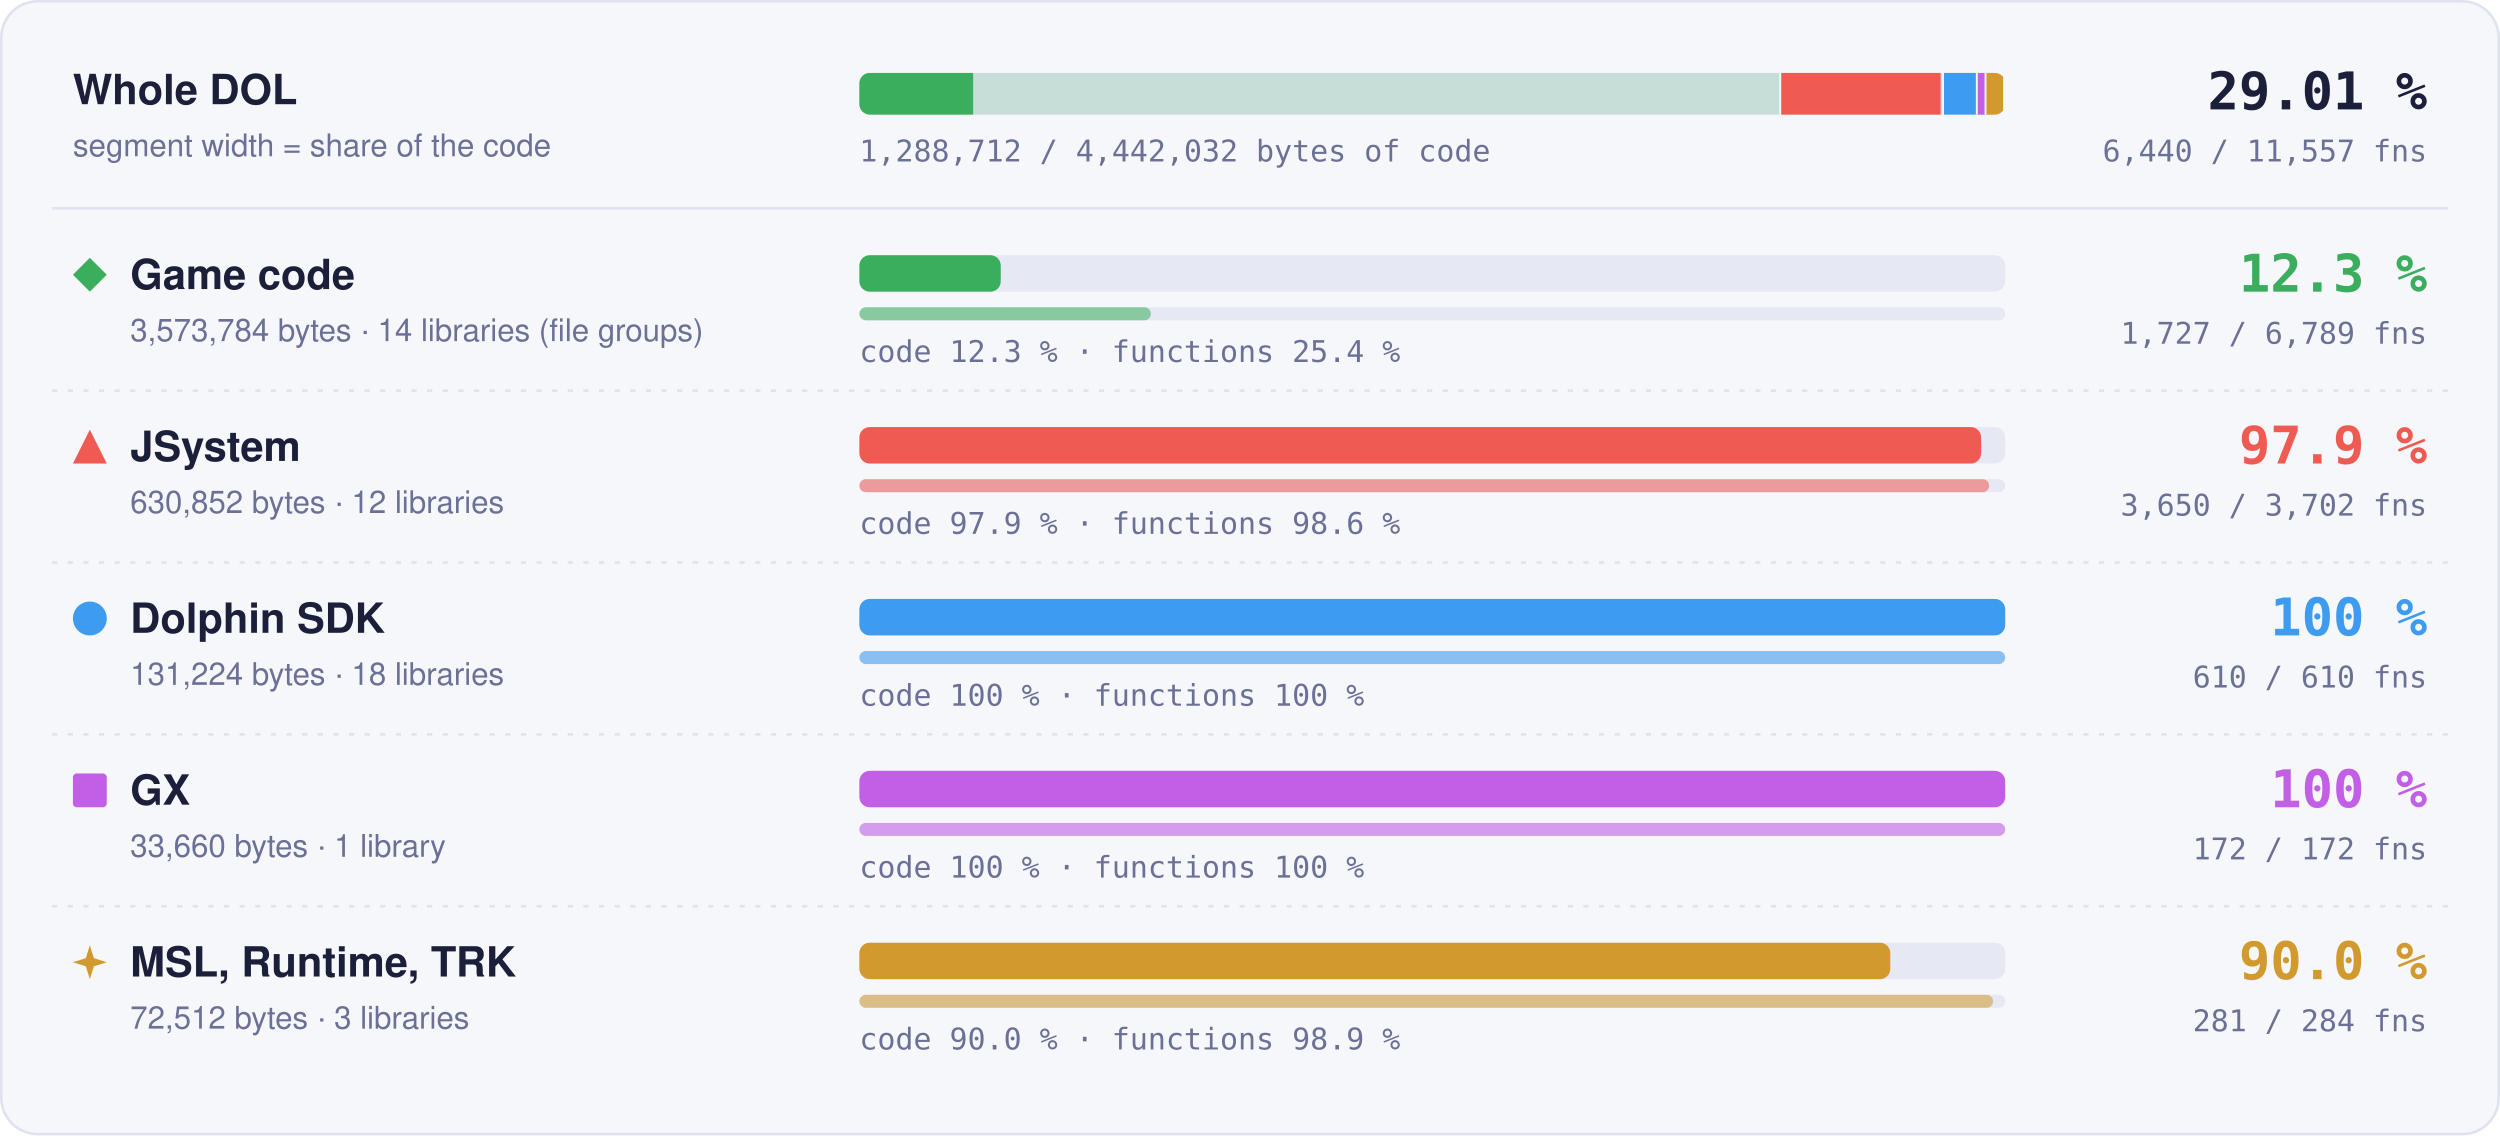
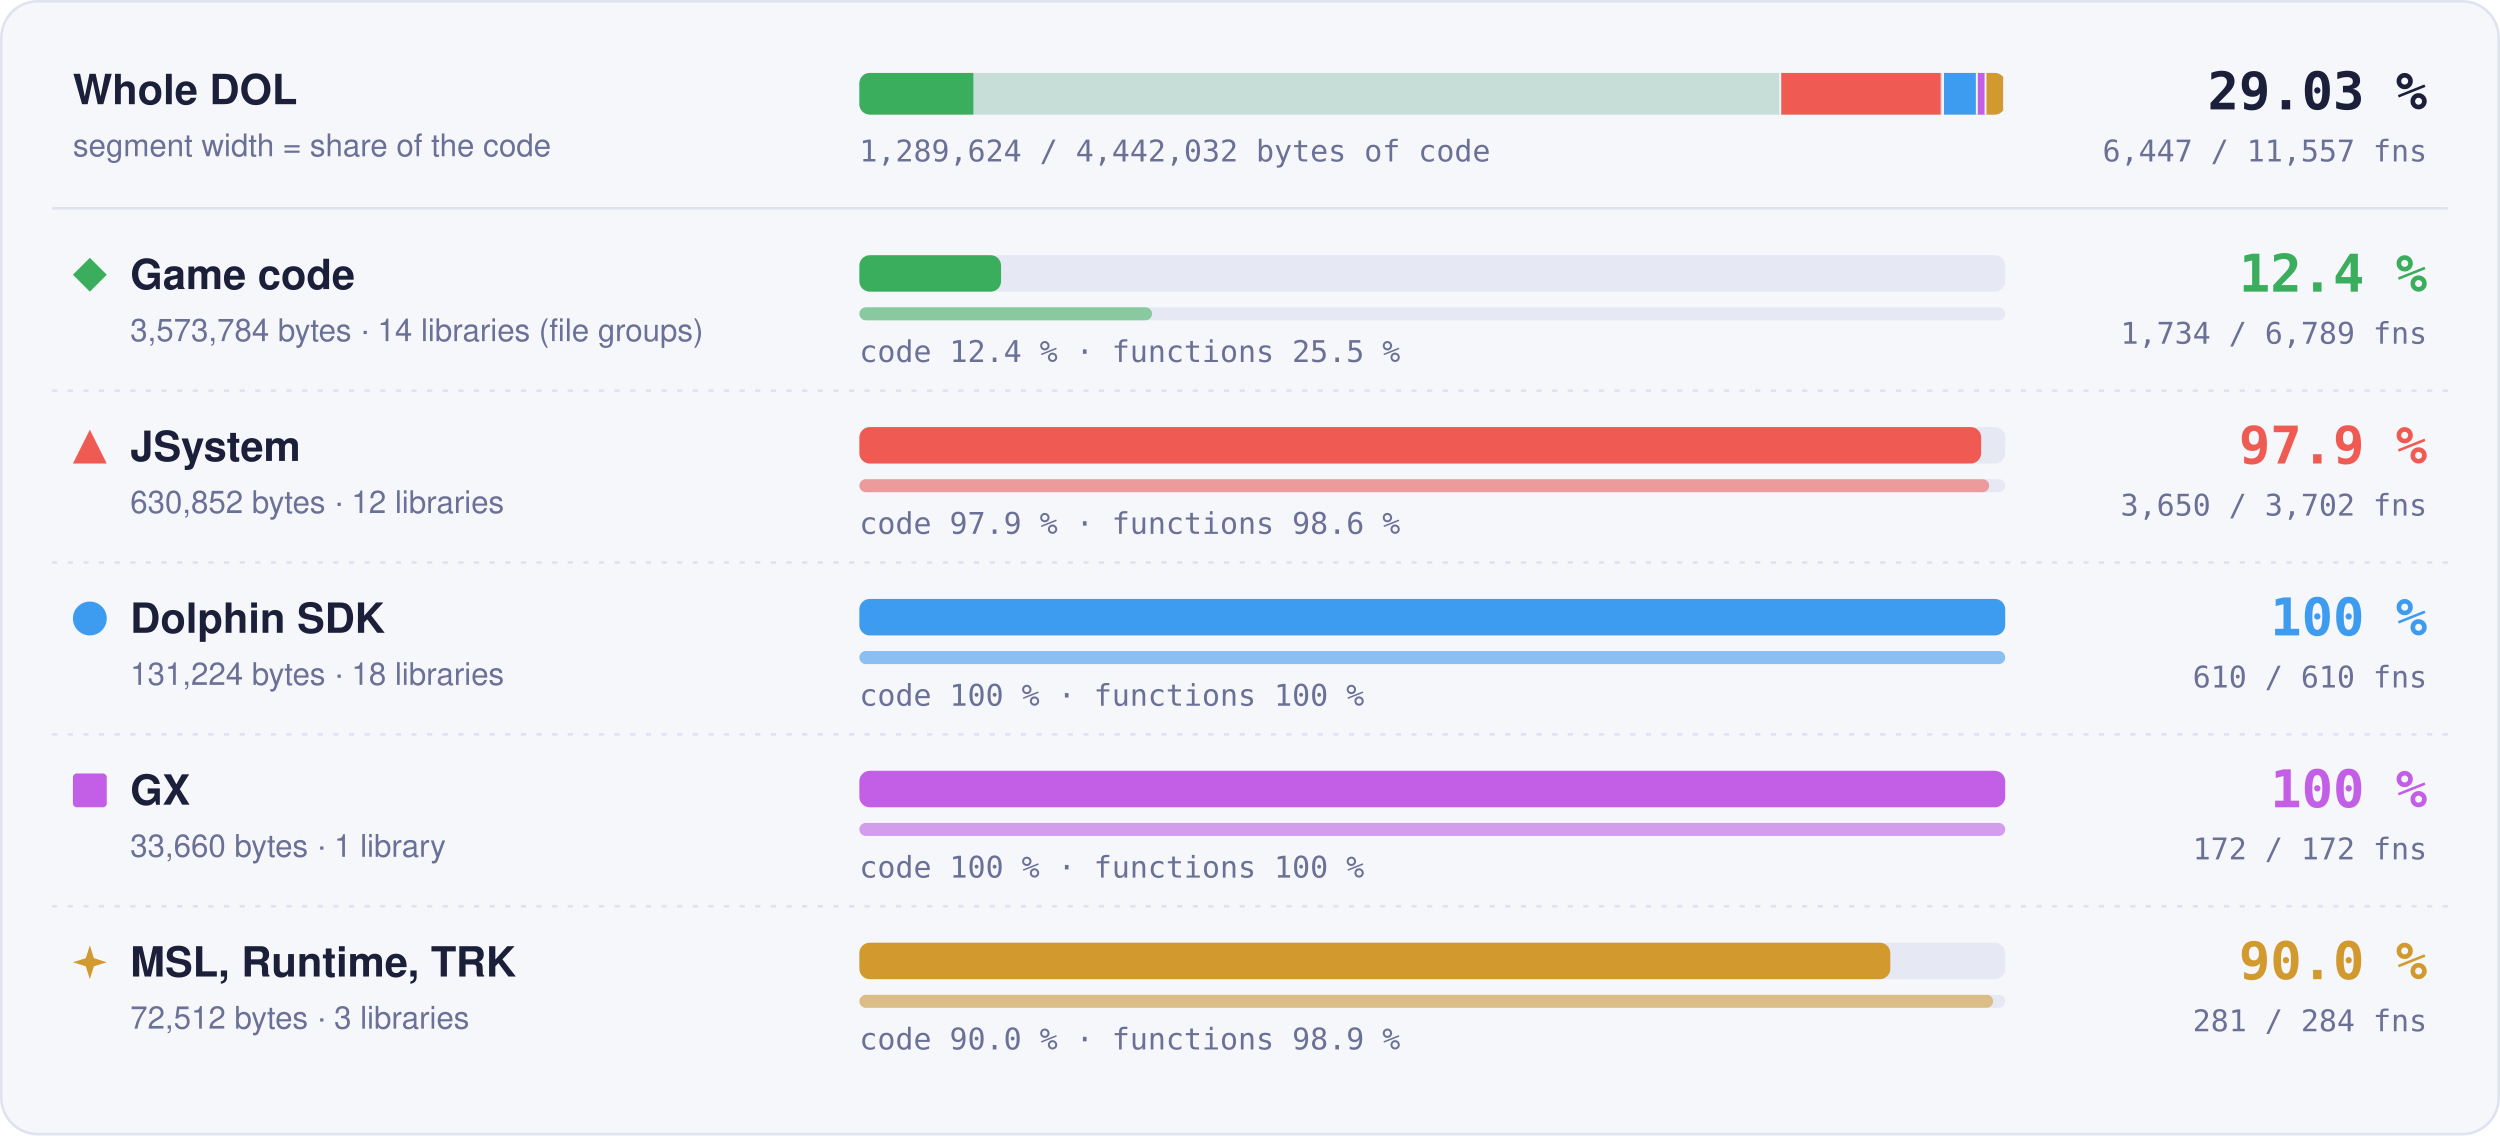
- <svg xmlns="http://www.w3.org/2000/svg" width="960" height="436" viewBox="0 0 960 436" role="img" aria-label="Matched code and functions per region: Game code 12.3 % of code, 1727 of 6789 functions; JSystem 97.9 % of code, 3650 of 3702 functions; Dolphin SDK 100 % of code, 610 of 610 functions; GX 100 % of code, 172 of 172 functions; MSL, Runtime, TRK 90.0 % of code, 281 of 284 functions">
+ <svg xmlns="http://www.w3.org/2000/svg" width="960" height="436" viewBox="0 0 960 436" role="img" aria-label="Matched code and functions per region: Game code 12.4 % of code, 1734 of 6789 functions; JSystem 97.9 % of code, 3650 of 3702 functions; Dolphin SDK 100 % of code, 610 of 610 functions; GX 100 % of code, 172 of 172 functions; MSL, Runtime, TRK 90.0 % of code, 281 of 284 functions">
  <style>text { font-family: -apple-system, BlinkMacSystemFont, 'Segoe UI', Helvetica, Arial, sans-serif; } .mono { font-family: ui-monospace, SFMono-Regular, 'SF Mono', Menlo, Consolas, monospace; } .grow { transform-box: fill-box; transform-origin: 0 50%; animation: grow 1.4s cubic-bezier(.2,.8,.2,1) both; } @keyframes grow { from { transform: scaleX(0); } } @media (prefers-reduced-motion: reduce) { * { animation: none !important; } }</style>
  <rect x="0.5" y="0.5" width="959" height="435" rx="14" fill="#f6f7fb" stroke="#dfe2ef" />
  <text x="28" y="40" font-size="16" font-weight="700" fill="#1b1f3a">Whole DOL</text>
  <text x="28" y="60" font-size="12" fill="#6b7096">segment width = share of the code</text>
  <rect x="330" y="28" width="440" height="16" rx="4" fill="#e6e8f3" />
  <clipPath id="wb">
    <rect x="330" y="28" width="440" height="16" rx="4" />
  </clipPath>
  <g clip-path="url(#wb)">
    <rect x="330.00" y="28" width="354.00" height="16" fill="#3aae5c" fill-opacity="0.18" />
-     <rect class="grow" x="330.00" y="28" width="43.68" height="16" fill="#3aae5c" />
+     <rect class="grow" x="330.00" y="28" width="43.77" height="16" fill="#3aae5c" />
    <rect x="683.25" y="28" width="1.5" height="16" fill="#f6f7fb" />
    <rect x="684.00" y="28" width="62.49" height="16" fill="#ef5b52" fill-opacity="0.18" />
    <rect class="grow" x="684.00" y="28" width="61.18" height="16" fill="#ef5b52" />
    <rect x="745.74" y="28" width="1.5" height="16" fill="#f6f7fb" />
    <rect x="746.49" y="28" width="13.00" height="16" fill="#3d9cf0" fill-opacity="0.18" />
    <rect class="grow" x="746.49" y="28" width="13.00" height="16" fill="#3d9cf0" />
    <rect x="758.73" y="28" width="1.5" height="16" fill="#f6f7fb" />
    <rect x="759.48" y="28" width="3.33" height="16" fill="#c35ee6" fill-opacity="0.18" />
    <rect class="grow" x="759.48" y="28" width="3.33" height="16" fill="#c35ee6" />
    <rect x="762.07" y="28" width="1.5" height="16" fill="#f6f7fb" />
    <rect x="762.82" y="28" width="7.18" height="16" fill="#d29a2e" fill-opacity="0.18" />
    <rect class="grow" x="762.82" y="28" width="6.46" height="16" fill="#d29a2e" />
    <rect x="769.25" y="28" width="1.5" height="16" fill="#f6f7fb" />
  </g>
-   <text x="932" y="42" text-anchor="end" class="mono" font-size="20" font-weight="700" fill="#1b1f3a">29.01 %</text>
-   <text x="932" y="62" text-anchor="end" class="mono" font-size="11.5" fill="#6b7096">6,440 / 11,557 fns</text>
-   <text x="330" y="62" class="mono" font-size="11.5" fill="#6b7096">1,288,712 / 4,442,032 bytes of code</text>
+   <text x="932" y="42" text-anchor="end" class="mono" font-size="20" font-weight="700" fill="#1b1f3a">29.03 %</text>
+   <text x="932" y="62" text-anchor="end" class="mono" font-size="11.5" fill="#6b7096">6,447 / 11,557 fns</text>
+   <text x="330" y="62" class="mono" font-size="11.5" fill="#6b7096">1,289,624 / 4,442,032 bytes of code</text>
  <line x1="20" x2="940" y1="80" y2="80" stroke="#dfe2ef" />
  <g fill="#3aae5c">
    <path d="M34.5 99L41 105.5L34.5 112L28 105.5Z" />
  </g>
  <text x="50" y="111" font-size="16" font-weight="700" fill="#1b1f3a">Game code</text>
  <text x="50" y="131" font-size="12" fill="#6b7096">3,573,784 bytes · 14 libraries (file groups)</text>
  <rect x="330" y="98" width="440" height="14" rx="4" fill="#e6e8f3" />
-   <rect class="grow" style="animation-delay:0.0s" x="330" y="98" width="54.29" height="14" rx="4" fill="#3aae5c" />
+   <rect class="grow" style="animation-delay:0.0s" x="330" y="98" width="54.41" height="14" rx="4" fill="#3aae5c" />
  <rect x="330" y="118" width="440" height="5" rx="2.5" fill="#e6e8f3" />
-   <rect class="grow" style="animation-delay:0.2s" x="330" y="118" width="111.93" height="5" rx="2.5" fill="#3aae5c" fill-opacity="0.55" />
-   <text x="330" y="139" class="mono" font-size="11.5" fill="#6b7096">code 12.3 % · functions 25.4 %</text>
-   <text x="932" y="112" text-anchor="end" class="mono" font-size="20" font-weight="700" fill="#3aae5c">12.3 %</text>
-   <text x="932" y="132" text-anchor="end" class="mono" font-size="11.5" fill="#6b7096">1,727 / 6,789 fns</text>
+   <rect class="grow" style="animation-delay:0.2s" x="330" y="118" width="112.38" height="5" rx="2.5" fill="#3aae5c" fill-opacity="0.55" />
+   <text x="330" y="139" class="mono" font-size="11.5" fill="#6b7096">code 12.4 % · functions 25.5 %</text>
+   <text x="932" y="112" text-anchor="end" class="mono" font-size="20" font-weight="700" fill="#3aae5c">12.4 %</text>
+   <text x="932" y="132" text-anchor="end" class="mono" font-size="11.5" fill="#6b7096">1,734 / 6,789 fns</text>
  <line x1="20" x2="940" y1="150" y2="150" stroke="#dfe2ef" stroke-dasharray="2 4" />
  <g fill="#ef5b52">
    <path d="M34.5 165L41 178L28 178Z" />
  </g>
  <text x="50" y="177" font-size="16" font-weight="700" fill="#1b1f3a">JSystem</text>
  <text x="50" y="197" font-size="12" fill="#6b7096">630,852 bytes · 12 libraries</text>
  <rect x="330" y="164" width="440" height="14" rx="4" fill="#e6e8f3" />
  <rect class="grow" style="animation-delay:0.1s" x="330" y="164" width="430.76" height="14" rx="4" fill="#ef5b52" />
  <rect x="330" y="184" width="440" height="5" rx="2.5" fill="#e6e8f3" />
  <rect class="grow" style="animation-delay:0.3s" x="330" y="184" width="433.82" height="5" rx="2.5" fill="#ef5b52" fill-opacity="0.55" />
  <text x="330" y="205" class="mono" font-size="11.5" fill="#6b7096">code 97.9 % · functions 98.6 %</text>
  <text x="932" y="178" text-anchor="end" class="mono" font-size="20" font-weight="700" fill="#ef5b52">97.9 %</text>
  <text x="932" y="198" text-anchor="end" class="mono" font-size="11.5" fill="#6b7096">3,650 / 3,702 fns</text>
  <line x1="20" x2="940" y1="216" y2="216" stroke="#dfe2ef" stroke-dasharray="2 4" />
  <g fill="#3d9cf0">
    <circle cx="34.5" cy="237.5" r="6.5" />
  </g>
  <text x="50" y="243" font-size="16" font-weight="700" fill="#1b1f3a">Dolphin SDK</text>
  <text x="50" y="263" font-size="12" fill="#6b7096">131,224 bytes · 18 libraries</text>
  <rect x="330" y="230" width="440" height="14" rx="4" fill="#e6e8f3" />
  <rect class="grow" style="animation-delay:0.2s" x="330" y="230" width="440.00" height="14" rx="4" fill="#3d9cf0" />
  <rect x="330" y="250" width="440" height="5" rx="2.5" fill="#e6e8f3" />
  <rect class="grow" style="animation-delay:0.4s" x="330" y="250" width="440.00" height="5" rx="2.5" fill="#3d9cf0" fill-opacity="0.55" />
  <text x="330" y="271" class="mono" font-size="11.5" fill="#6b7096">code 100 % · functions 100 %</text>
  <text x="932" y="244" text-anchor="end" class="mono" font-size="20" font-weight="700" fill="#3d9cf0">100 %</text>
  <text x="932" y="264" text-anchor="end" class="mono" font-size="11.5" fill="#6b7096">610 / 610 fns</text>
  <line x1="20" x2="940" y1="282" y2="282" stroke="#dfe2ef" stroke-dasharray="2 4" />
  <g fill="#c35ee6">
    <rect x="28" y="297" width="13" height="13" rx="1.5" />
  </g>
  <text x="50" y="309" font-size="16" font-weight="700" fill="#1b1f3a">GX</text>
  <text x="50" y="329" font-size="12" fill="#6b7096">33,660 bytes · 1 library</text>
  <rect x="330" y="296" width="440" height="14" rx="4" fill="#e6e8f3" />
  <rect class="grow" style="animation-delay:0.3s" x="330" y="296" width="440.00" height="14" rx="4" fill="#c35ee6" />
  <rect x="330" y="316" width="440" height="5" rx="2.5" fill="#e6e8f3" />
  <rect class="grow" style="animation-delay:0.5s" x="330" y="316" width="440.00" height="5" rx="2.5" fill="#c35ee6" fill-opacity="0.55" />
  <text x="330" y="337" class="mono" font-size="11.5" fill="#6b7096">code 100 % · functions 100 %</text>
  <text x="932" y="310" text-anchor="end" class="mono" font-size="20" font-weight="700" fill="#c35ee6">100 %</text>
  <text x="932" y="330" text-anchor="end" class="mono" font-size="11.5" fill="#6b7096">172 / 172 fns</text>
  <line x1="20" x2="940" y1="348" y2="348" stroke="#dfe2ef" stroke-dasharray="2 4" />
  <g fill="#d29a2e">
    <path d="M34.5 363L36.06 367.94L41 369.5L36.06 371.06L34.5 376L32.94 371.06L28 369.5L32.94 367.94Z" />
  </g>
  <text x="50" y="375" font-size="16" font-weight="700" fill="#1b1f3a">MSL, Runtime, TRK</text>
  <text x="50" y="395" font-size="12" fill="#6b7096">72,512 bytes · 3 libraries</text>
  <rect x="330" y="362" width="440" height="14" rx="4" fill="#e6e8f3" />
  <rect class="grow" style="animation-delay:0.4s" x="330" y="362" width="395.87" height="14" rx="4" fill="#d29a2e" />
  <rect x="330" y="382" width="440" height="5" rx="2.5" fill="#e6e8f3" />
  <rect class="grow" style="animation-delay:0.6s" x="330" y="382" width="435.35" height="5" rx="2.5" fill="#d29a2e" fill-opacity="0.55" />
  <text x="330" y="403" class="mono" font-size="11.5" fill="#6b7096">code 90.0 % · functions 98.9 %</text>
  <text x="932" y="376" text-anchor="end" class="mono" font-size="20" font-weight="700" fill="#d29a2e">90.0 %</text>
  <text x="932" y="396" text-anchor="end" class="mono" font-size="11.5" fill="#6b7096">281 / 284 fns</text>
</svg>
